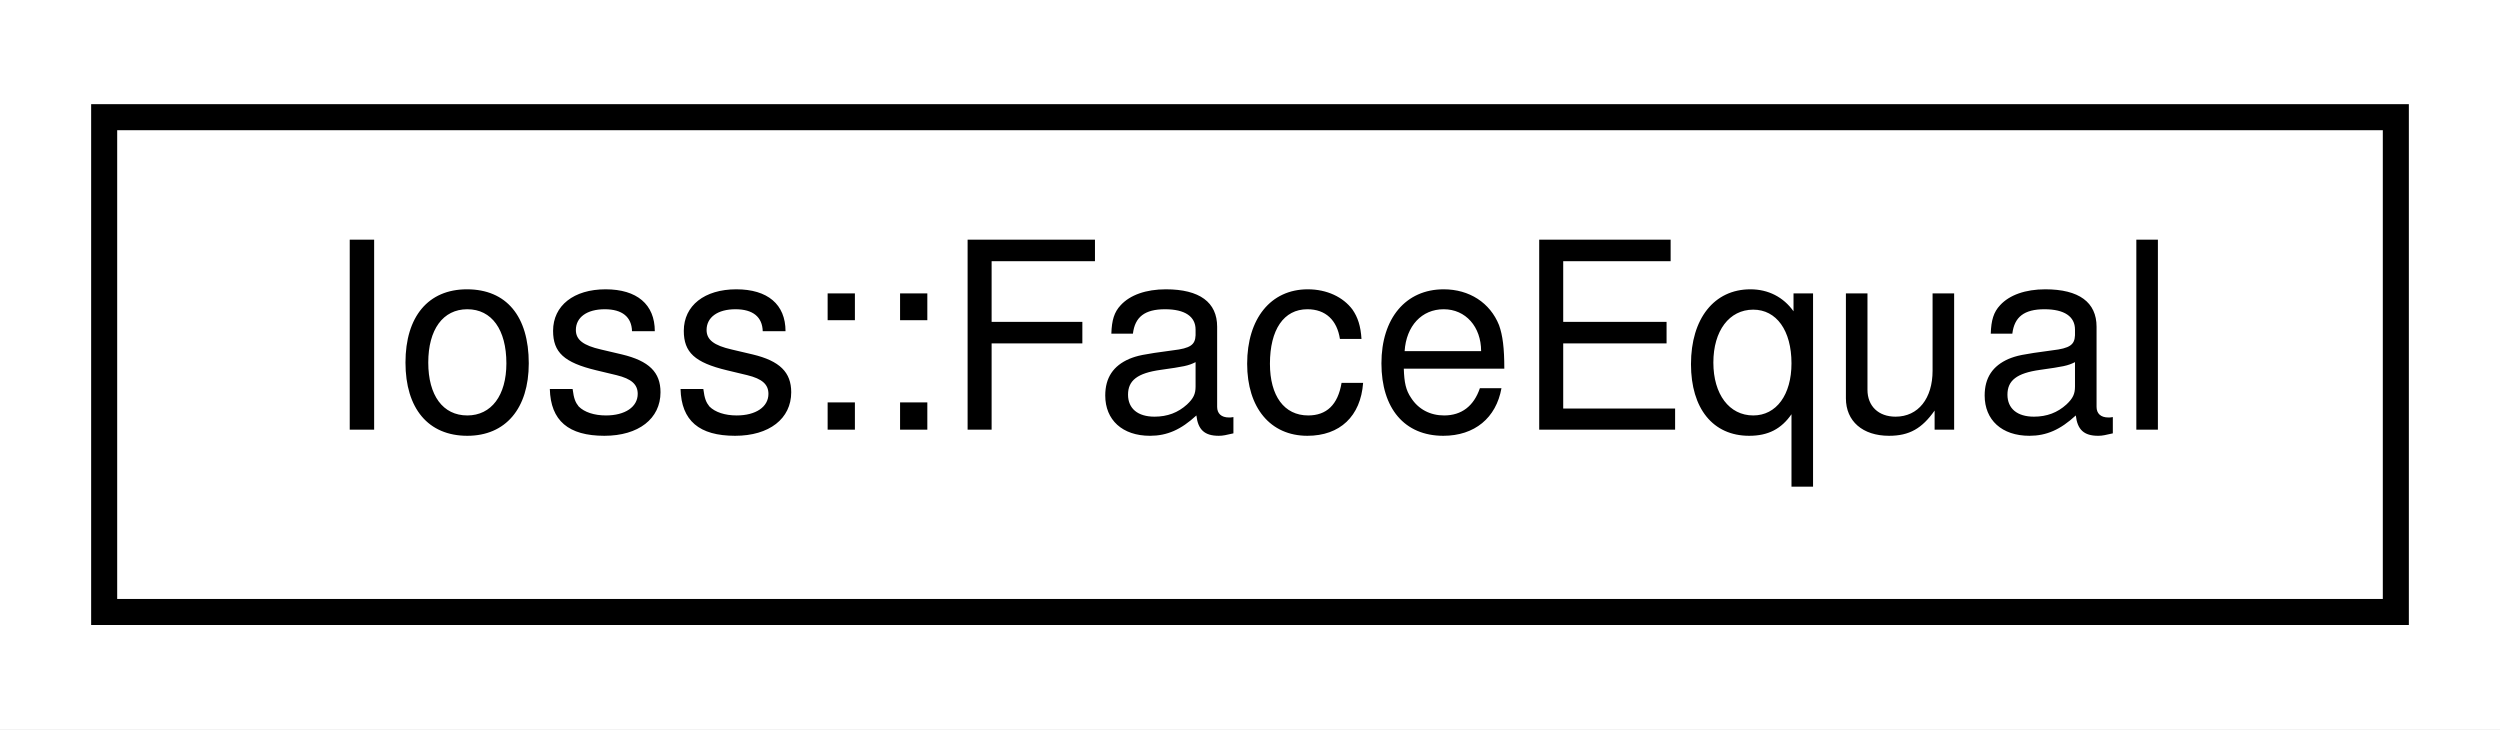
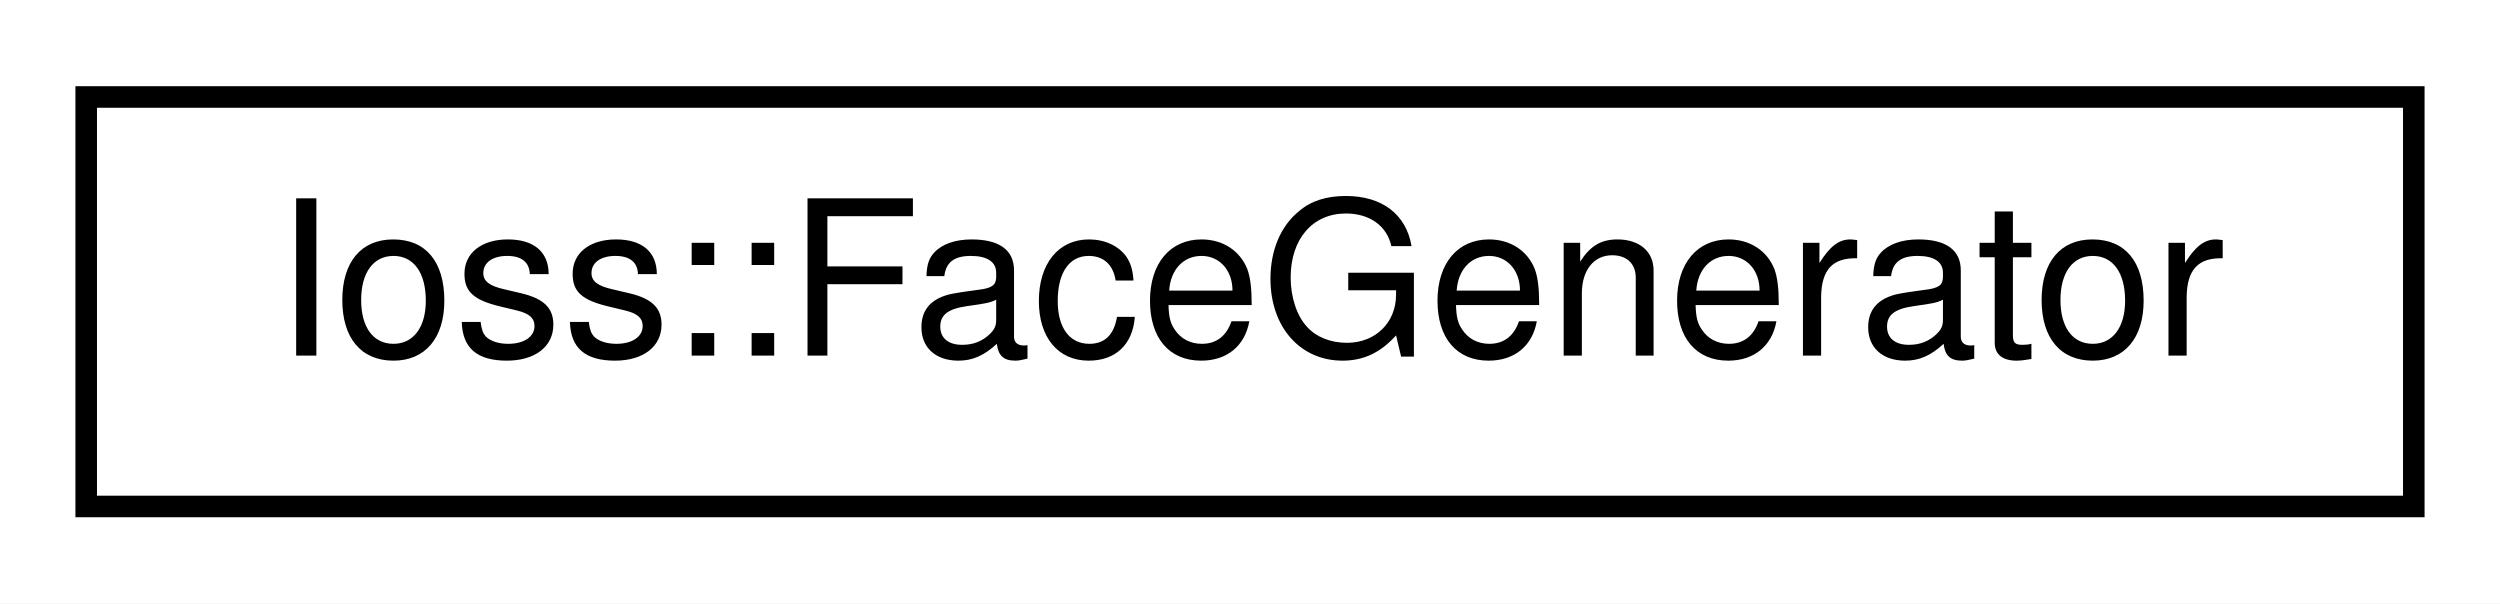
- <svg xmlns="http://www.w3.org/2000/svg" xmlns:xlink="http://www.w3.org/1999/xlink" width="96pt" height="28pt" viewBox="0.00 0.00 96.00 28.00">
+ <svg xmlns="http://www.w3.org/2000/svg" xmlns:xlink="http://www.w3.org/1999/xlink" width="116pt" height="28pt" viewBox="0.00 0.00 116.00 28.00">
  <g id="graph0" class="graph" transform="scale(1 1) rotate(0) translate(4 24)">
-     <polygon fill="white" stroke="transparent" points="-4,4 -4,-24 92,-24 92,4 -4,4" />
+     <polygon fill="white" stroke="transparent" points="-4,4 -4,-24 112,-24 112,4 -4,4" />
    <g id="node1" class="node">
      <g id="a_node1">
-         <a xlink:href="structIoss_1_1FaceEqual.html" target="_top" xlink:title=" ">
-           <polygon fill="white" stroke="black" points="0,-0.5 0,-19.5 88,-19.5 88,-0.5 0,-0.5" />
-           <text text-anchor="middle" x="44" y="-7.5" font-family="Helvetica,sans-Serif" font-size="10.00">Ioss::FaceEqual</text>
+         <a xlink:href="classIoss_1_1FaceGenerator.html" target="_top" xlink:title=" ">
+           <polygon fill="white" stroke="black" points="0,-0.5 0,-19.5 108,-19.5 108,-0.5 0,-0.5" />
+           <text text-anchor="middle" x="54" y="-7.5" font-family="Helvetica,sans-Serif" font-size="10.00">Ioss::FaceGenerator</text>
        </a>
      </g>
    </g>
  </g>
</svg>
